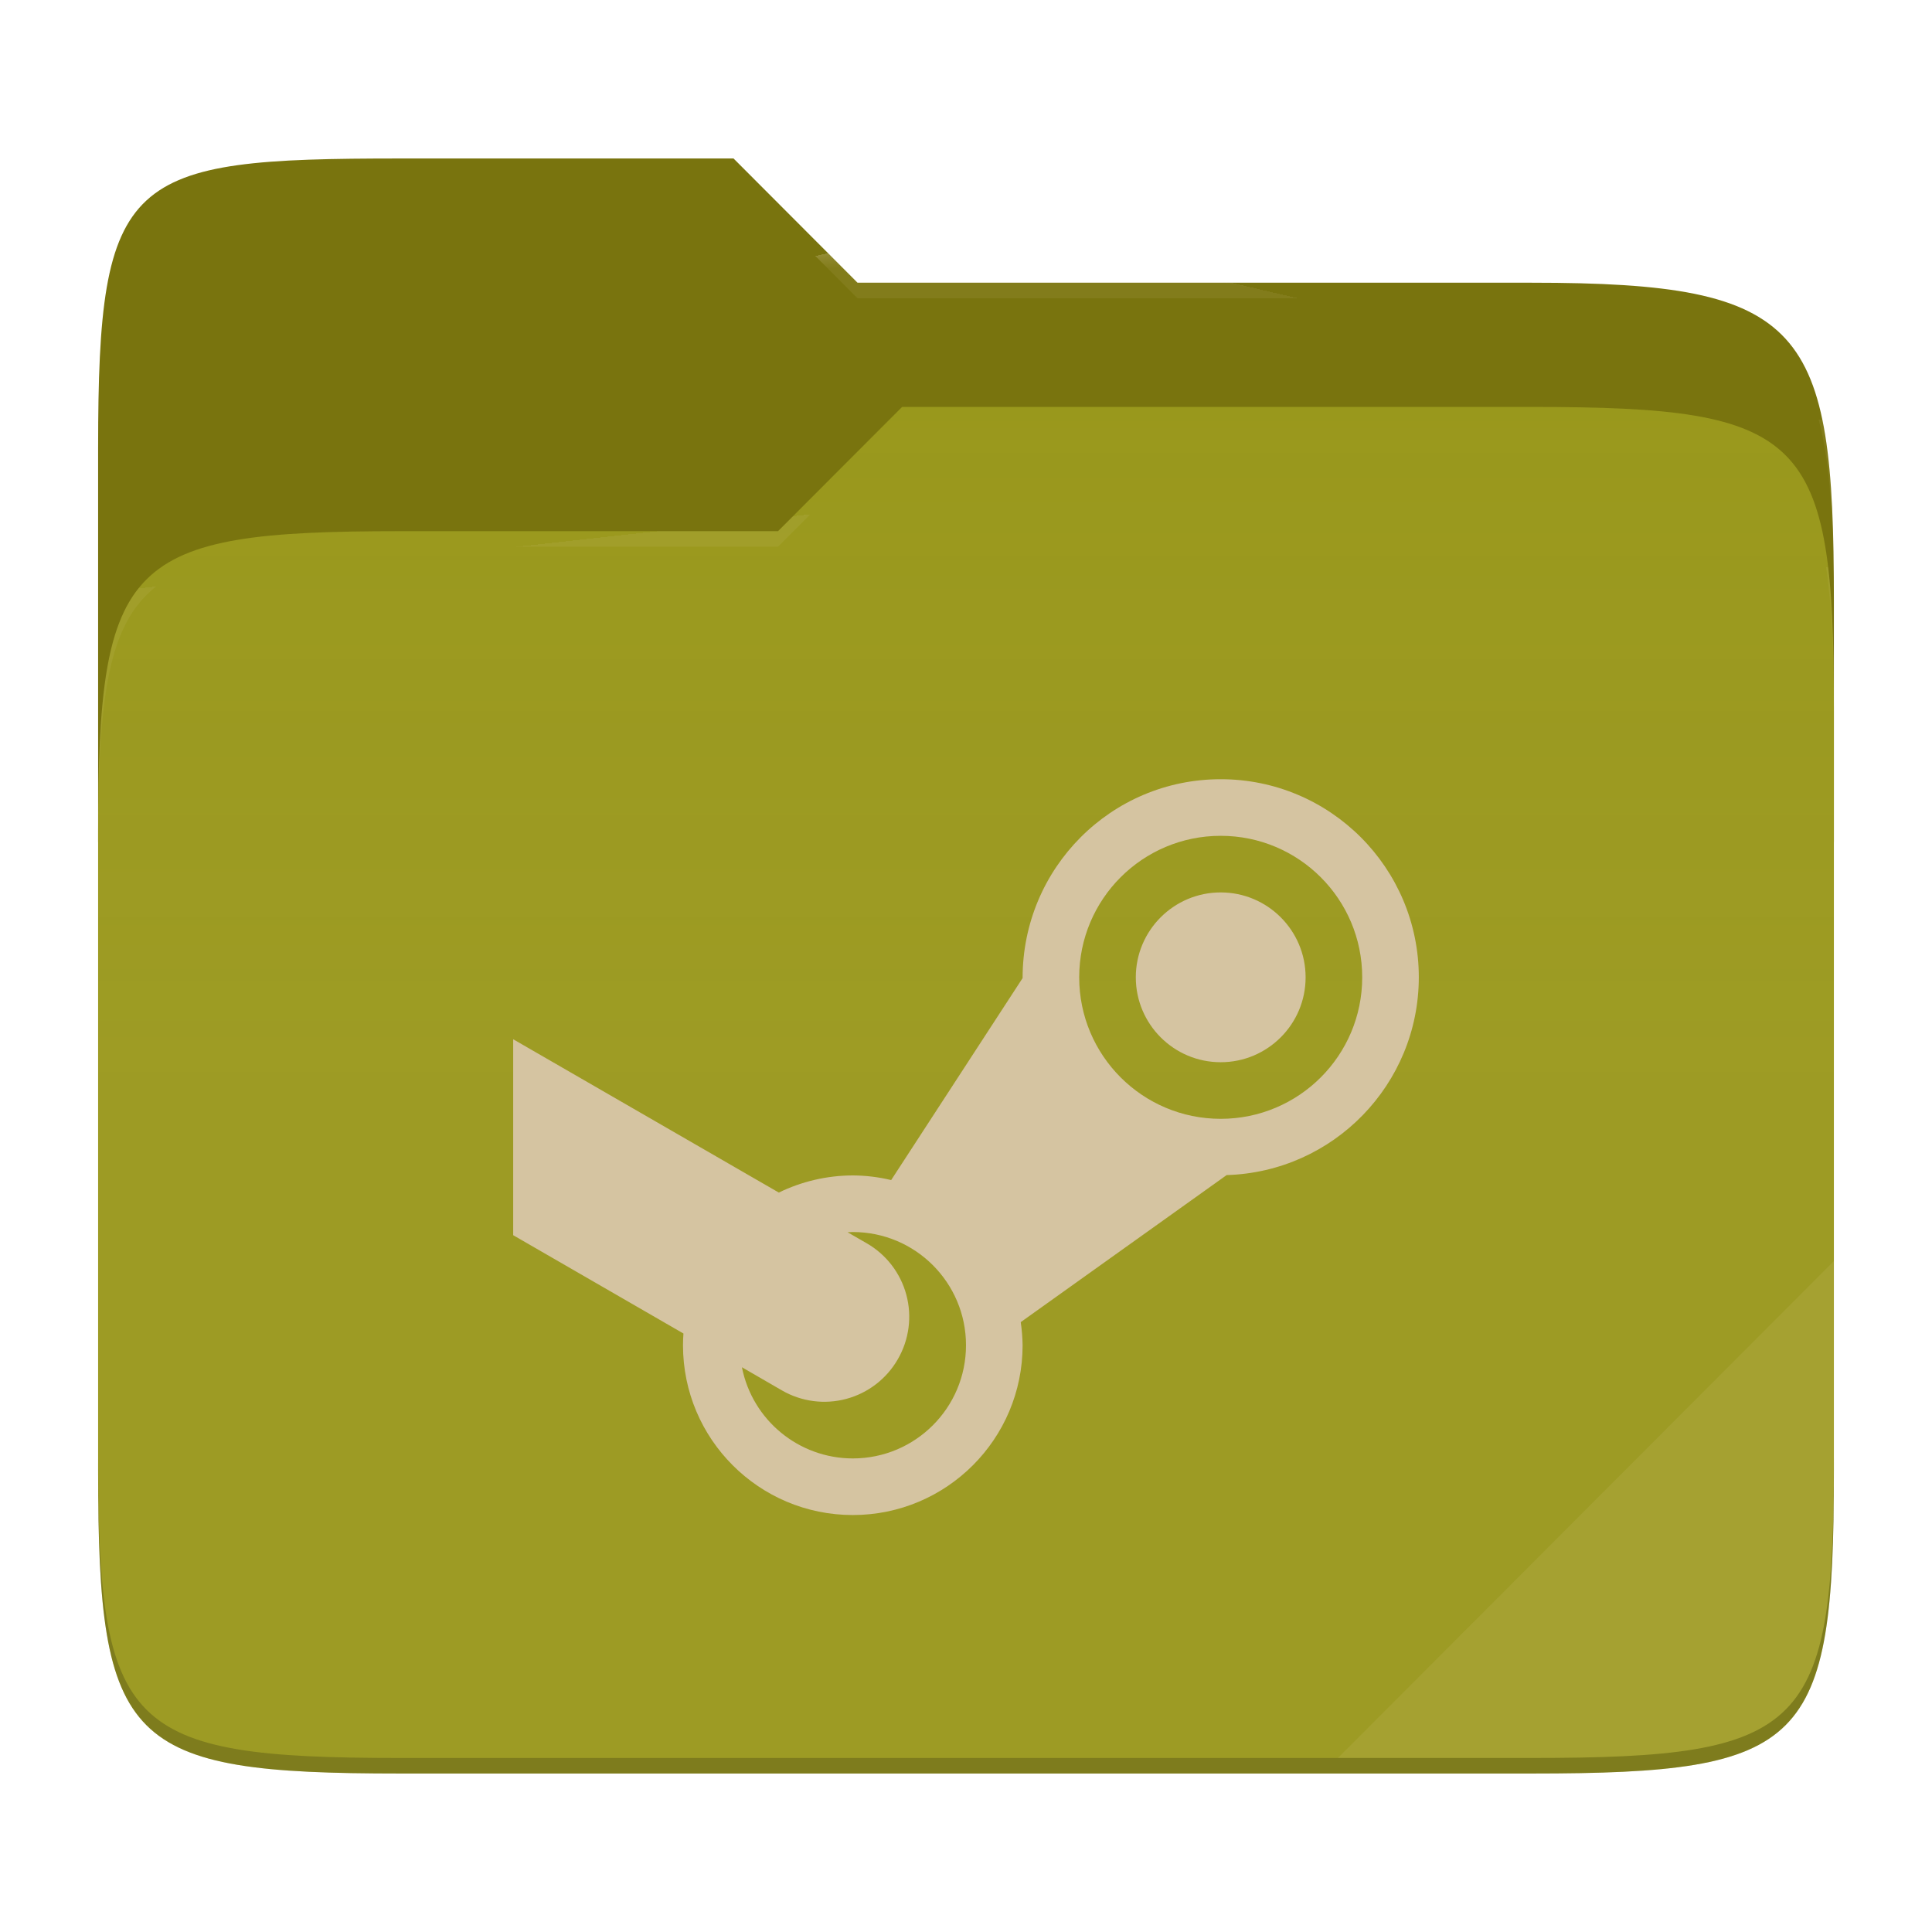
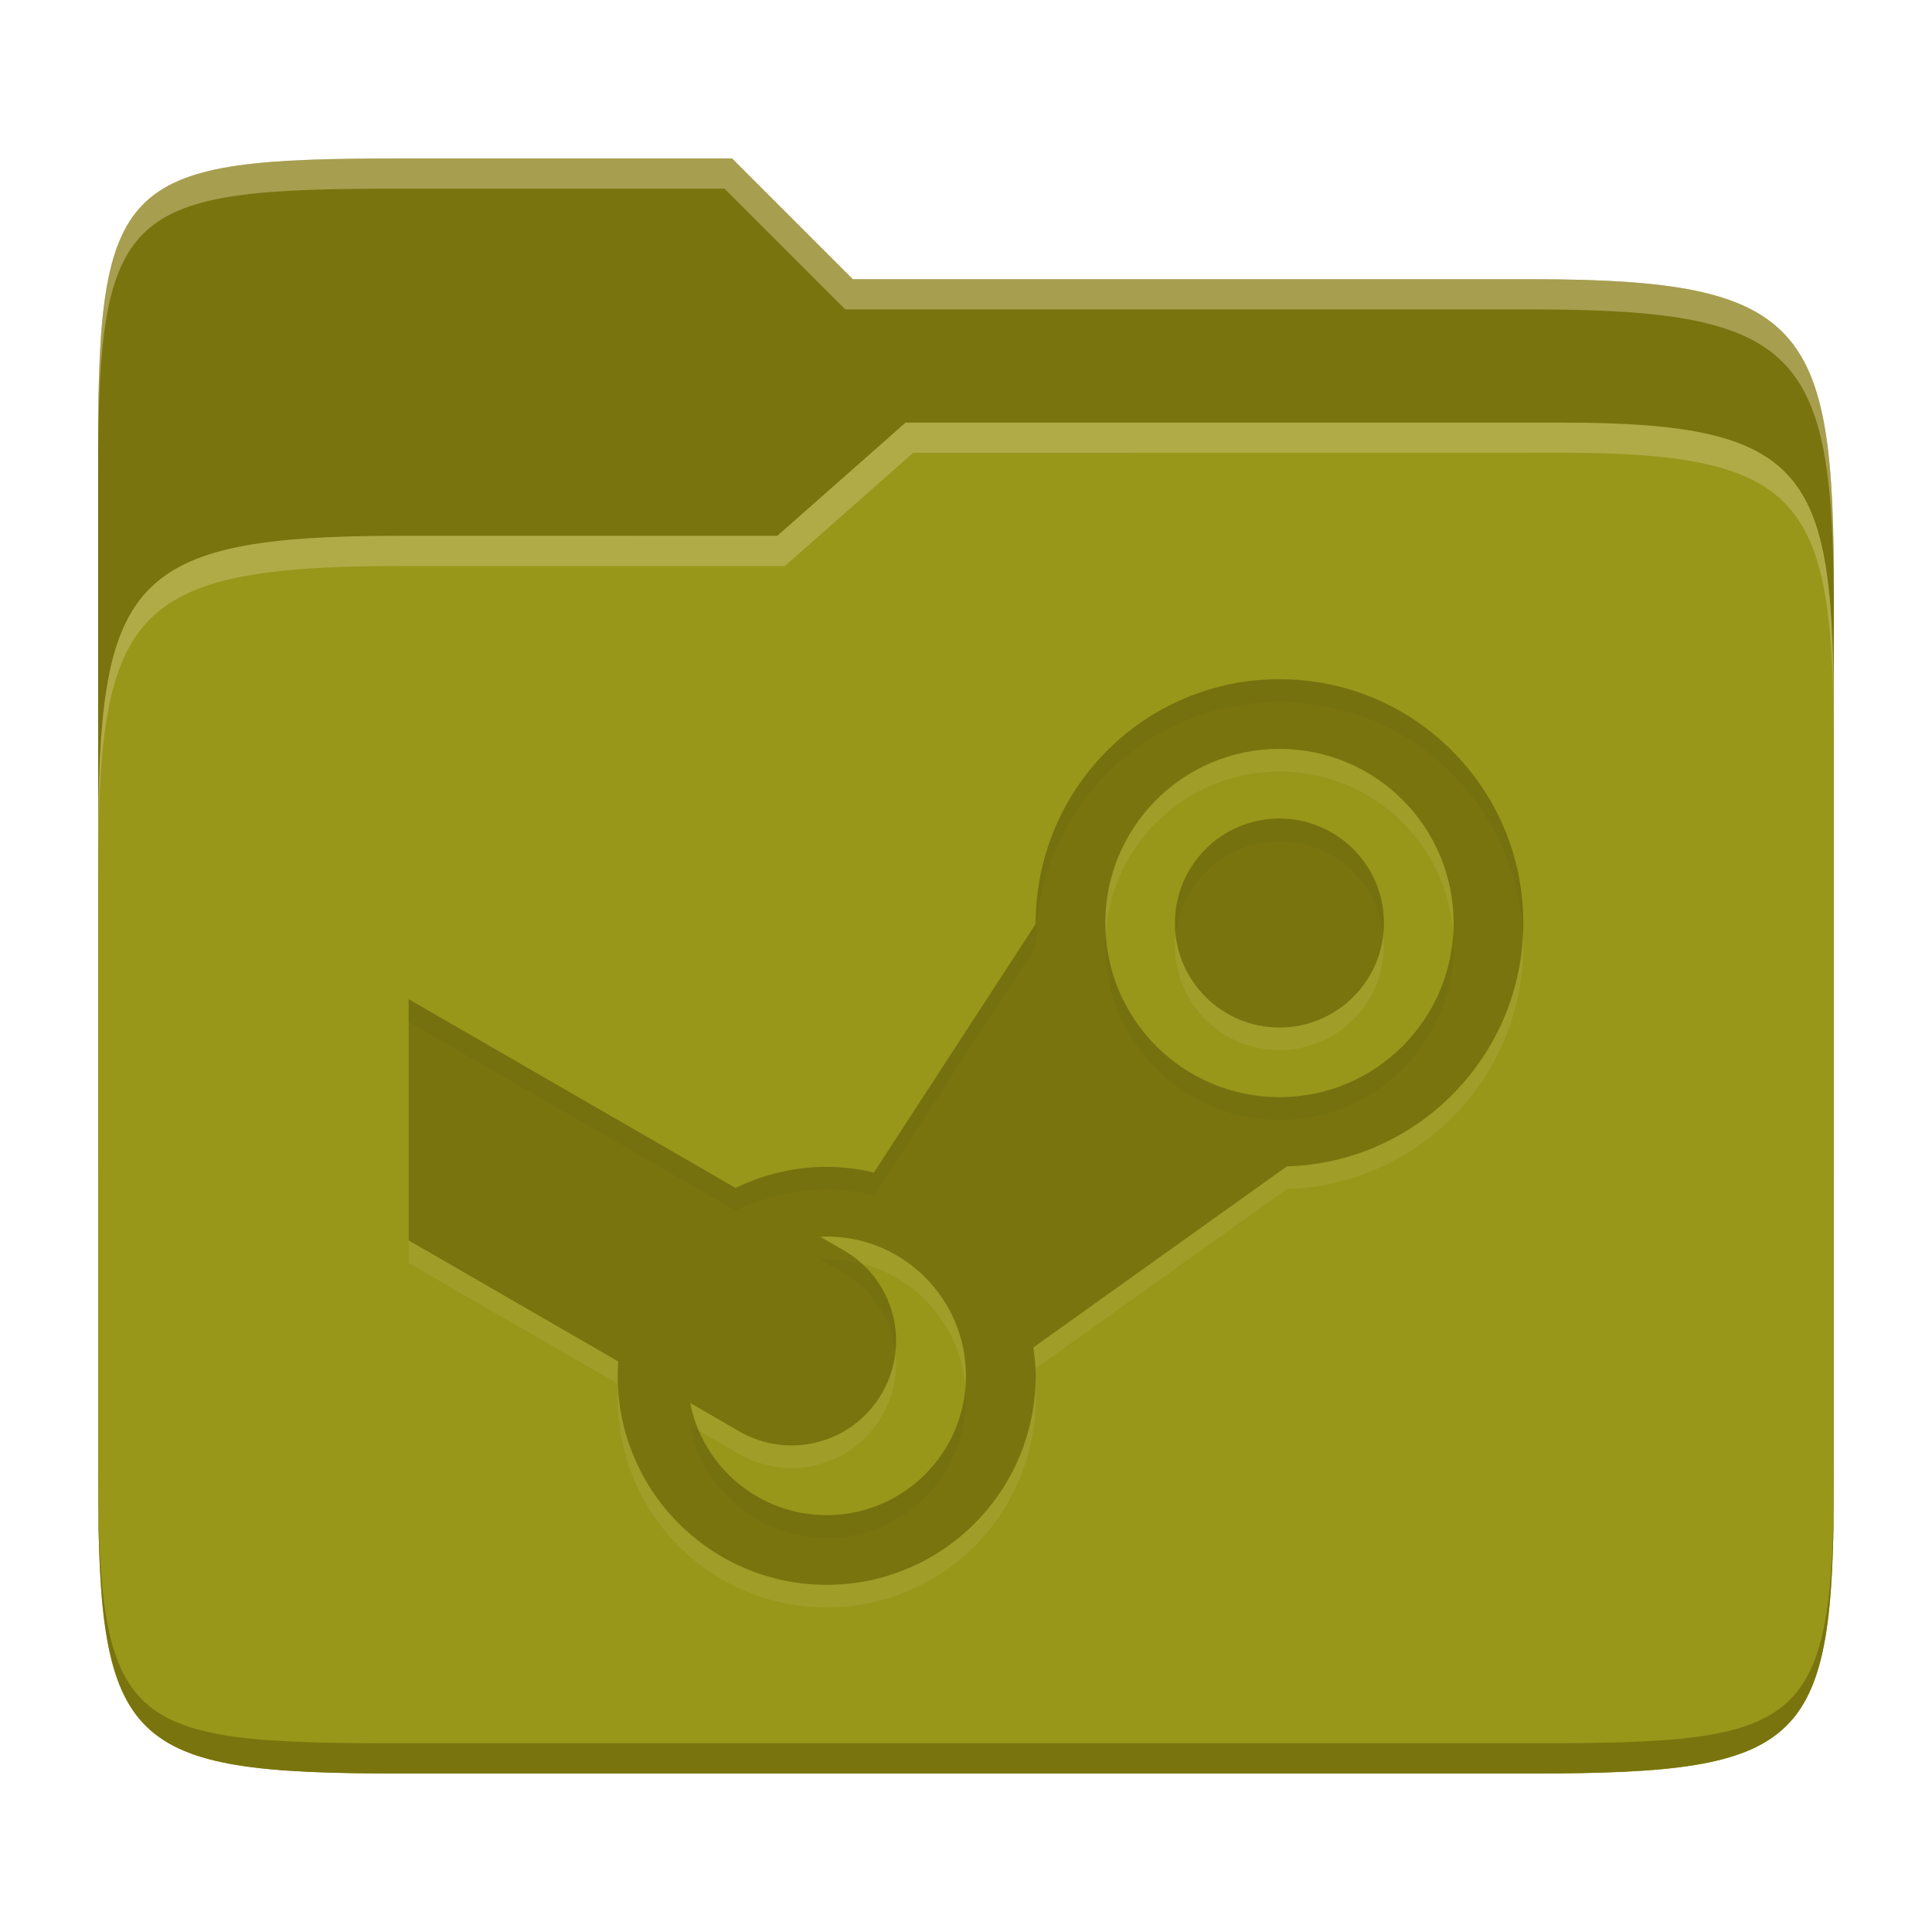
- <svg xmlns="http://www.w3.org/2000/svg" style="isolation:isolate" width="256" height="256">
-   <path fill="#79740e" d="M53.039 21C16.724 21 13 23.055 13 59.371v52.167h230V79.563c0-36.316-3.724-42.102-40.039-42.102h-89.336L97.198 21H53.039z" />
-   <path fill="#98971a" d="M53.039 70.384C16.722 70.384 13 74.114 13 110.429v84.524C13 231.269 16.722 235 53.039 235h149.922c36.317 0 40.039-3.731 40.039-40.047V93.969c0-36.316-3.722-40.047-40.039-40.047H119.53l-16.438 16.462H53.039z" />
-   <linearGradient id="a" x2="0" y1=".5" y2="-.5" gradientTransform="matrix(230 0 0 181.078 13 53.922)" gradientUnits="userSpaceOnUse">
-     <stop offset="0%" stop-color="#ebdbb2" stop-opacity=".07" />
-     <stop offset="67.282%" stop-color="#ebdbb2" stop-opacity="0" />
-   </linearGradient>
-   <path fill="url(#a)" d="M53.039 70.384C16.722 70.384 13 74.114 13 110.429v84.524C13 231.269 16.722 235 53.039 235h149.922c36.317 0 40.039-3.731 40.039-40.047V93.969c0-36.316-3.722-40.047-40.039-40.047H119.53l-16.438 16.462H53.039z" />
-   <g opacity=".4">
-     <radialGradient id="b" cx=".5" cy=".5" r=".272" fx=".5" fy=".136" gradientTransform="matrix(230 0 0 60.62 13 21)" gradientUnits="userSpaceOnUse">
-       <stop offset="0%" stop-color="#ebdbb2" />
-       <stop offset="100%" stop-color="#ebdbb2" stop-opacity=".204" />
-     </radialGradient>
-     <path fill="url(#b)" d="M53.039 21C16.724 21 13 23.055 13 59.371v2.059c0-36.316 3.724-38.373 40.039-38.373h44.159l16.427 16.461h89.336c36.315 0 40.039 5.786 40.039 42.102v-2.057c0-36.316-3.724-42.102-40.039-42.102h-89.336L97.198 21H53.039z" />
-   </g>
-   <g opacity=".4">
-     <radialGradient id="c" cx=".5" cy=".5" r=".272" fx=".482" fy=".211" gradientTransform="matrix(230 0 0 58.565 13 53.922)" gradientUnits="userSpaceOnUse">
-       <stop offset="0%" stop-color="#ebdbb2" />
-       <stop offset="100%" stop-color="#ebdbb2" stop-opacity=".204" />
-     </radialGradient>
-     <path fill="url(#c)" d="M119.53 53.922l-16.438 16.462H53.039C16.724 70.384 13 74.112 13 110.427v2.06c0-36.316 3.724-40.046 40.039-40.046h50.053l16.438-16.46h83.431c36.315 0 40.039 3.727 40.039 40.043v-2.057c0-36.316-3.724-40.045-40.039-40.045H119.53z" />
-   </g>
-   <path fill="#ebdbb2" opacity=".1" d="M243 167.096l-65.715 65.845h25.676c36.315 0 40.039-3.727 40.039-40.043v-25.802z" />
-   <path opacity=".2" d="M13 192.898v2.057C13 231.271 16.724 235 53.039 235h149.922c36.315 0 40.039-3.729 40.039-40.045v-2.057c0 36.316-3.724 40.043-40.039 40.043H53.039c-36.315 0-40.039-3.727-40.039-40.043z" />
-   <g fill="#d5c4a1">
-     <path d="M68 163.67l22.56 13.027c-.037.518-.06 1.035-.06 1.553 0 12.427 10.073 22.5 22.5 22.5s22.5-10.073 22.5-22.5a23.165 23.165 0 0 0-.248-3.06l27.285-19.485c14.176-.427 25.448-12.03 25.463-26.205 0-14.497-11.752-26.25-26.25-26.25s-26.257 11.753-26.25 26.355l-17.415 26.76a22.294 22.294 0 0 0-5.085-.615c-3.398.007-6.75.787-9.803 2.272L68 137.705m93.75-26.955c10.358 0 18.75 8.393 18.75 18.75 0 10.358-8.392 18.75-18.75 18.75S143 139.858 143 129.5c0-10.357 8.392-18.75 18.75-18.75zm0 7.5c-6.21 0-11.25 5.04-11.25 11.25s5.04 11.25 11.25 11.25S173 135.71 173 129.5s-5.04-11.25-11.25-11.25zm-48.75 45c8.287 0 15 6.713 15 15 0 8.287-6.713 15-15 15a14.993 14.993 0 0 1-14.692-12.083l5.287 3.061a11.228 11.228 0 0 0 15.368-4.118 11.228 11.228 0 0 0-4.118-15.368l-2.535-1.462c.233-.015.457-.023.69-.03z" />
-   </g>
+ <svg xmlns="http://www.w3.org/2000/svg" width="256" height="256" version="1.1">
+   <path d="m53.047 21c-36.322 0-40.047 2.481-40.047 37.772v96.653h230v-77.055c0-35.291-3.678-41.37-40-41.37h-90l-16-16z" fill="#79740e" />
+   <path d="m53 71c-36.338 0-39.996 6.144-39.996 41.397v83.653c0 35.313 3.686 38.951 40.002 38.951h149.99c36.316 0 40-3.639 40-38.951v-99.621c0-33.574-2.687-40.428-36-40.428h-87l-17 15z" fill="#98971a" />
+   <path d="m243 193.99c0 35.291-3.653 37.006-39.974 37.006h-150.02c-36.319 0-40.005-1.715-40.005-37v2c0 35.641 4 39 40.005 39h150.02c36.399 0 39.974-3.727 39.974-38.998z" fill="#79740e" />
+   <path d="m120 56-17 15h-50c-36.156 0-39.996 5.917-39.996 41.433v4.141c0-35.295 3.684-41.574 39.996-41.574h51l17-15 86.001-0.011c33.136-0.004 35.999 7.05 35.999 40.591v-4.141c0-33.541-2.649-40.44-36-40.44z" fill="#ebdbb2" opacity=".3" />
+   <path d="m97 21-43.953 1e-6c-36.322 0-40.052 2.451-40.052 37.744v3.91c0-35.291 3.682-37.655 40.005-37.655h43l16 16h91c36.322 0 40 5.989 40 41.281v-3.907c0-35.291-3.678-41.373-40-41.373h-90z" fill="#ebdbb2" opacity=".4" />
+   <path d="m54.154 167.36 27.766 16.034c-0.046 0.637-0.074 1.274-0.074 1.911 0 15.295 12.397 27.692 27.692 27.692s27.692-12.397 27.692-27.692c-0.018-1.265-0.12-2.52-0.305-3.766l33.582-23.982c17.446-0.526 31.32-14.806 31.338-32.252 0-17.843-14.465-32.308-32.308-32.308s-32.317 14.465-32.308 32.437l-21.434 32.935c-2.049-0.489-4.154-0.748-6.258-0.757-4.181 8e-3 -8.308 0.969-12.065 2.797l-43.32-25.006m115.38-33.175c12.748 0 23.077 10.329 23.077 23.077s-10.329 23.077-23.077 23.077-23.077-10.329-23.077-23.077 10.329-23.077 23.077-23.077zm0 9.231c-7.643 0-13.846 6.203-13.846 13.846 0 7.643 6.203 13.846 13.846 13.846 7.643 0 13.846-6.203 13.846-13.846 0-7.643-6.203-13.846-13.846-13.846zm-60 55.385c10.2 0 18.462 8.261 18.462 18.462s-8.261 18.462-18.462 18.462c-8.806-8e-3 -16.375-6.24-18.083-14.871l6.508 3.766c6.646 3.831 15.074 1.579 18.914-5.068 3.831-6.646 1.579-15.074-5.068-18.914l-3.12-1.8c0.286-0.018 0.563-0.028 0.849-0.037z" fill="#ebdbb2" opacity=".1" />
+   <path d="m54.154 164.36 27.766 16.034c-0.046 0.637-0.074 1.274-0.074 1.911 0 15.295 12.397 27.692 27.692 27.692s27.692-12.397 27.692-27.692c-0.018-1.265-0.12-2.52-0.305-3.766l33.582-23.982c17.446-0.526 31.32-14.806 31.338-32.252 0-17.843-14.465-32.308-32.308-32.308s-32.317 14.465-32.308 32.437l-21.434 32.935c-2.049-0.489-4.154-0.748-6.258-0.757-4.181 8e-3 -8.308 0.969-12.065 2.797l-43.32-25.006m115.38-33.175c12.748 0 23.077 10.329 23.077 23.077s-10.329 23.077-23.077 23.077-23.077-10.329-23.077-23.077 10.329-23.077 23.077-23.077zm0 9.231c-7.643 0-13.846 6.203-13.846 13.846 0 7.643 6.203 13.846 13.846 13.846 7.643 0 13.846-6.203 13.846-13.846 0-7.643-6.203-13.846-13.846-13.846zm-60 55.385c10.2 0 18.462 8.261 18.462 18.462s-8.261 18.462-18.462 18.462c-8.806-8e-3 -16.375-6.24-18.083-14.871l6.508 3.766c6.646 3.831 15.074 1.579 18.914-5.068 3.831-6.646 1.579-15.074-5.068-18.914l-3.12-1.8c0.286-0.018 0.563-0.028 0.849-0.037z" fill="#79740e" />
+   <path d="m169.54 89.997c-17.843 0-32.316 14.466-32.307 32.438l-21.436 32.936c-2.049-0.489-4.153-0.749-6.258-0.758-4.181 8e-3 -8.307 0.969-12.064 2.797l-43.32-25.006v3.004l43.32 25.006c3.757-1.828 7.883-2.789 12.064-2.797 2.105 9e-3 4.209 0.267 6.258 0.756l21.434-32.934c-9e-3 -17.972 14.466-32.438 32.309-32.438 17.337 0 31.444 13.667 32.232 30.809 0.024-0.502 0.076-0.997 0.076-1.504 0-17.843-14.466-32.309-32.309-32.309zm-6e-3 18.463c-7.643 0-13.846 6.203-13.846 13.846 0 0.508 0.033 1.006 0.086 1.5 0.75-6.936 6.625-12.344 13.76-12.344 7.135 0 13.011 5.407 13.762 12.344 0.053-0.493 0.086-0.992 0.086-1.5 0-7.643-6.205-13.846-13.848-13.846zm-23 15.348c-0.032 0.499-0.076 0.995-0.076 1.502 0 12.748 10.328 23.076 23.076 23.076s23.078-10.328 23.078-23.076c0-0.507-0.044-1.003-0.076-1.502-0.777 12.044-10.761 21.574-23.002 21.574s-22.223-9.53-23-21.574zm-37 43.039v2e-3c-0.286 9e-3 -0.561 0.019-0.848 0.037l3.119 1.799c3.994 2.307 6.386 6.273 6.84 10.512 0.485-4.334-1.108-8.71-4.404-11.721-1.505-0.396-3.077-0.629-4.707-0.629zm27.654 14.51-0.26 0.186c0.109 0.737 0.179 1.479 0.23 2.223 0.025-0.486 0.074-0.967 0.074-1.459-5e-3 -0.317-0.03-0.633-0.045-0.949zm-55.285 2.029c3e-3 0.076 8e-3 0.152 0.012 0.229 5e-3 -0.072 3e-3 -0.145 8e-3 -0.217zm46.018 0.422c-0.766 9.495-8.693 16.961-18.387 16.961-7.498-7e-3 -14.083-4.534-16.934-11.203l-1.148-0.664c1.708 8.631 9.276 14.863 18.082 14.871 10.2 0 18.463-8.262 18.463-18.463 0-0.507-0.036-1.005-0.076-1.502z" fill="#282828" opacity=".05" />
</svg>
